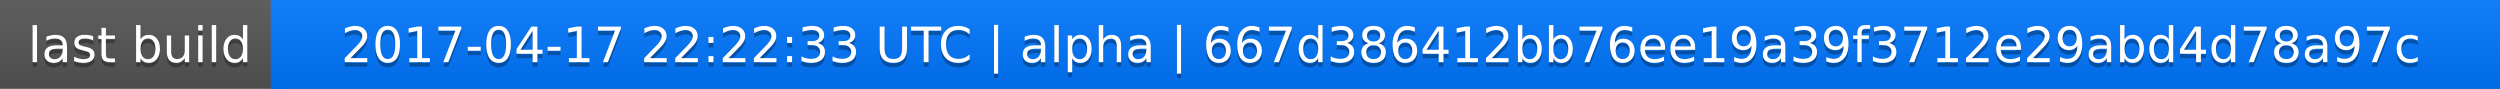
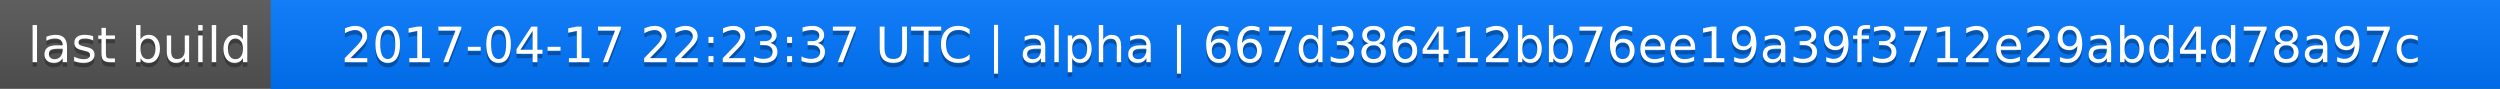
<svg xmlns="http://www.w3.org/2000/svg" width="563" height="20">
  <linearGradient id="a" x2="0" y2="100%">
    <stop offset="0" stop-color="#bbb" stop-opacity=".1" />
    <stop offset="1" stop-opacity=".1" />
  </linearGradient>
  <rect rx="0" width="563" height="20" fill="#555" />
  <rect rx="0" x="61" width="502" height="20" fill="#07f" />
  <path fill="#07f" d="M61 0h4v20h-4z" />
  <rect rx="0" width="563" height="20" fill="url(#a)" />
  <g fill="#fff" text-anchor="middle" font-family="DejaVu Sans,Verdana,Geneva,sans-serif" font-size="11">
    <text x="31.5" y="15" fill="#010101" fill-opacity=".3">last build</text>
    <text x="31.5" y="14">last build</text>
-     <text x="311" y="15" fill="#010101" fill-opacity=".3">2017-04-17 22:22:33 UTC | alpha | 667d386412bb76ee19a39f3712e29abd4d78a97c</text>
-     <text x="311" y="14">2017-04-17 22:22:33 UTC | alpha | 667d386412bb76ee19a39f3712e29abd4d78a97c</text>
+     <text x="311" y="15" fill="#010101" fill-opacity=".3">2017-04-17 22:23:37 UTC | alpha | 667d386412bb76ee19a39f3712e29abd4d78a97c</text>
+     <text x="311" y="14">2017-04-17 22:23:37 UTC | alpha | 667d386412bb76ee19a39f3712e29abd4d78a97c</text>
  </g>
</svg>
